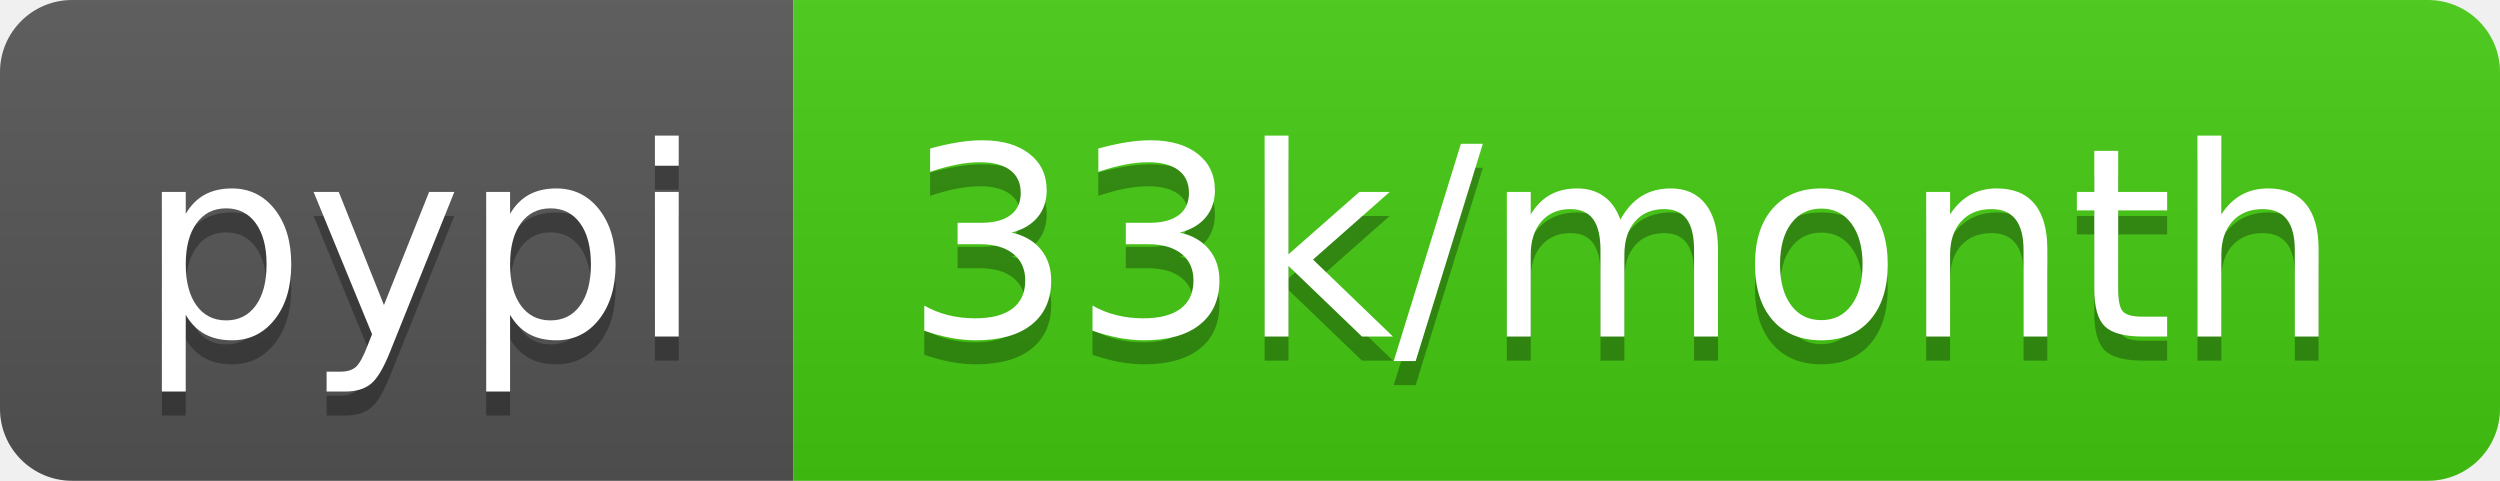
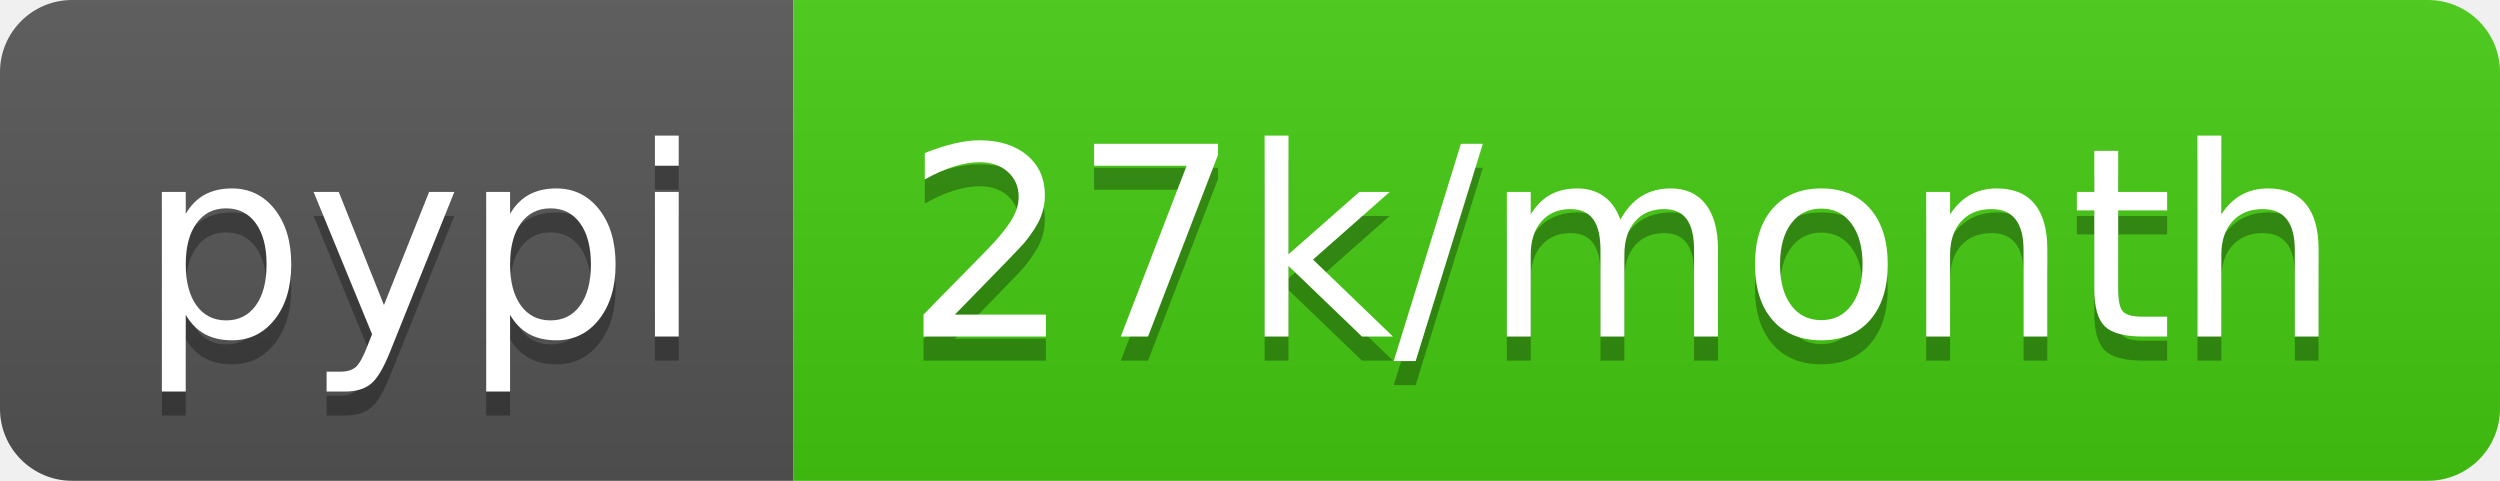
- <svg xmlns="http://www.w3.org/2000/svg" width="104" height="20" role="img" aria-label="pypi: 33k/month">
+ <svg xmlns="http://www.w3.org/2000/svg" width="104" height="20" role="img" aria-label="pypi: 27k/month">
  <linearGradient id="s" x2="0" y2="100%">
    <stop offset="0" stop-color="#bbb" stop-opacity=".1" />
    <stop offset="1" stop-opacity=".1" />
  </linearGradient>
  <clipPath id="r">
    <rect width="104" height="20" rx="3" fill="#fff" />
  </clipPath>
  <g clip-path="url(#r)">
    <rect width="33" height="20" fill="#555" />
    <rect x="33" width="71" height="20" fill="#4c1" />
    <rect width="104" height="20" fill="url(#s)" />
  </g>
  <g fill="#fff" text-anchor="middle" font-family="Verdana,Geneva,DejaVu Sans,sans-serif" text-rendering="geometricPrecision" font-size="110">
    <text aria-hidden="true" x="175" y="150" fill="#010101" fill-opacity=".3" transform="scale(.1)" textLength="230">pypi</text>
    <text x="175" y="140" transform="scale(.1)" fill="#fff" textLength="230">pypi</text>
-     <text aria-hidden="true" x="675" y="150" fill="#010101" fill-opacity=".3" transform="scale(.1)" textLength="610">33k/month</text>
-     <text x="675" y="140" transform="scale(.1)" fill="#fff" textLength="610">33k/month</text>
+     <text aria-hidden="true" x="675" y="150" fill="#010101" fill-opacity=".3" transform="scale(.1)" textLength="610">27k/month</text>
+     <text x="675" y="140" transform="scale(.1)" fill="#fff" textLength="610">27k/month</text>
  </g>
</svg>
